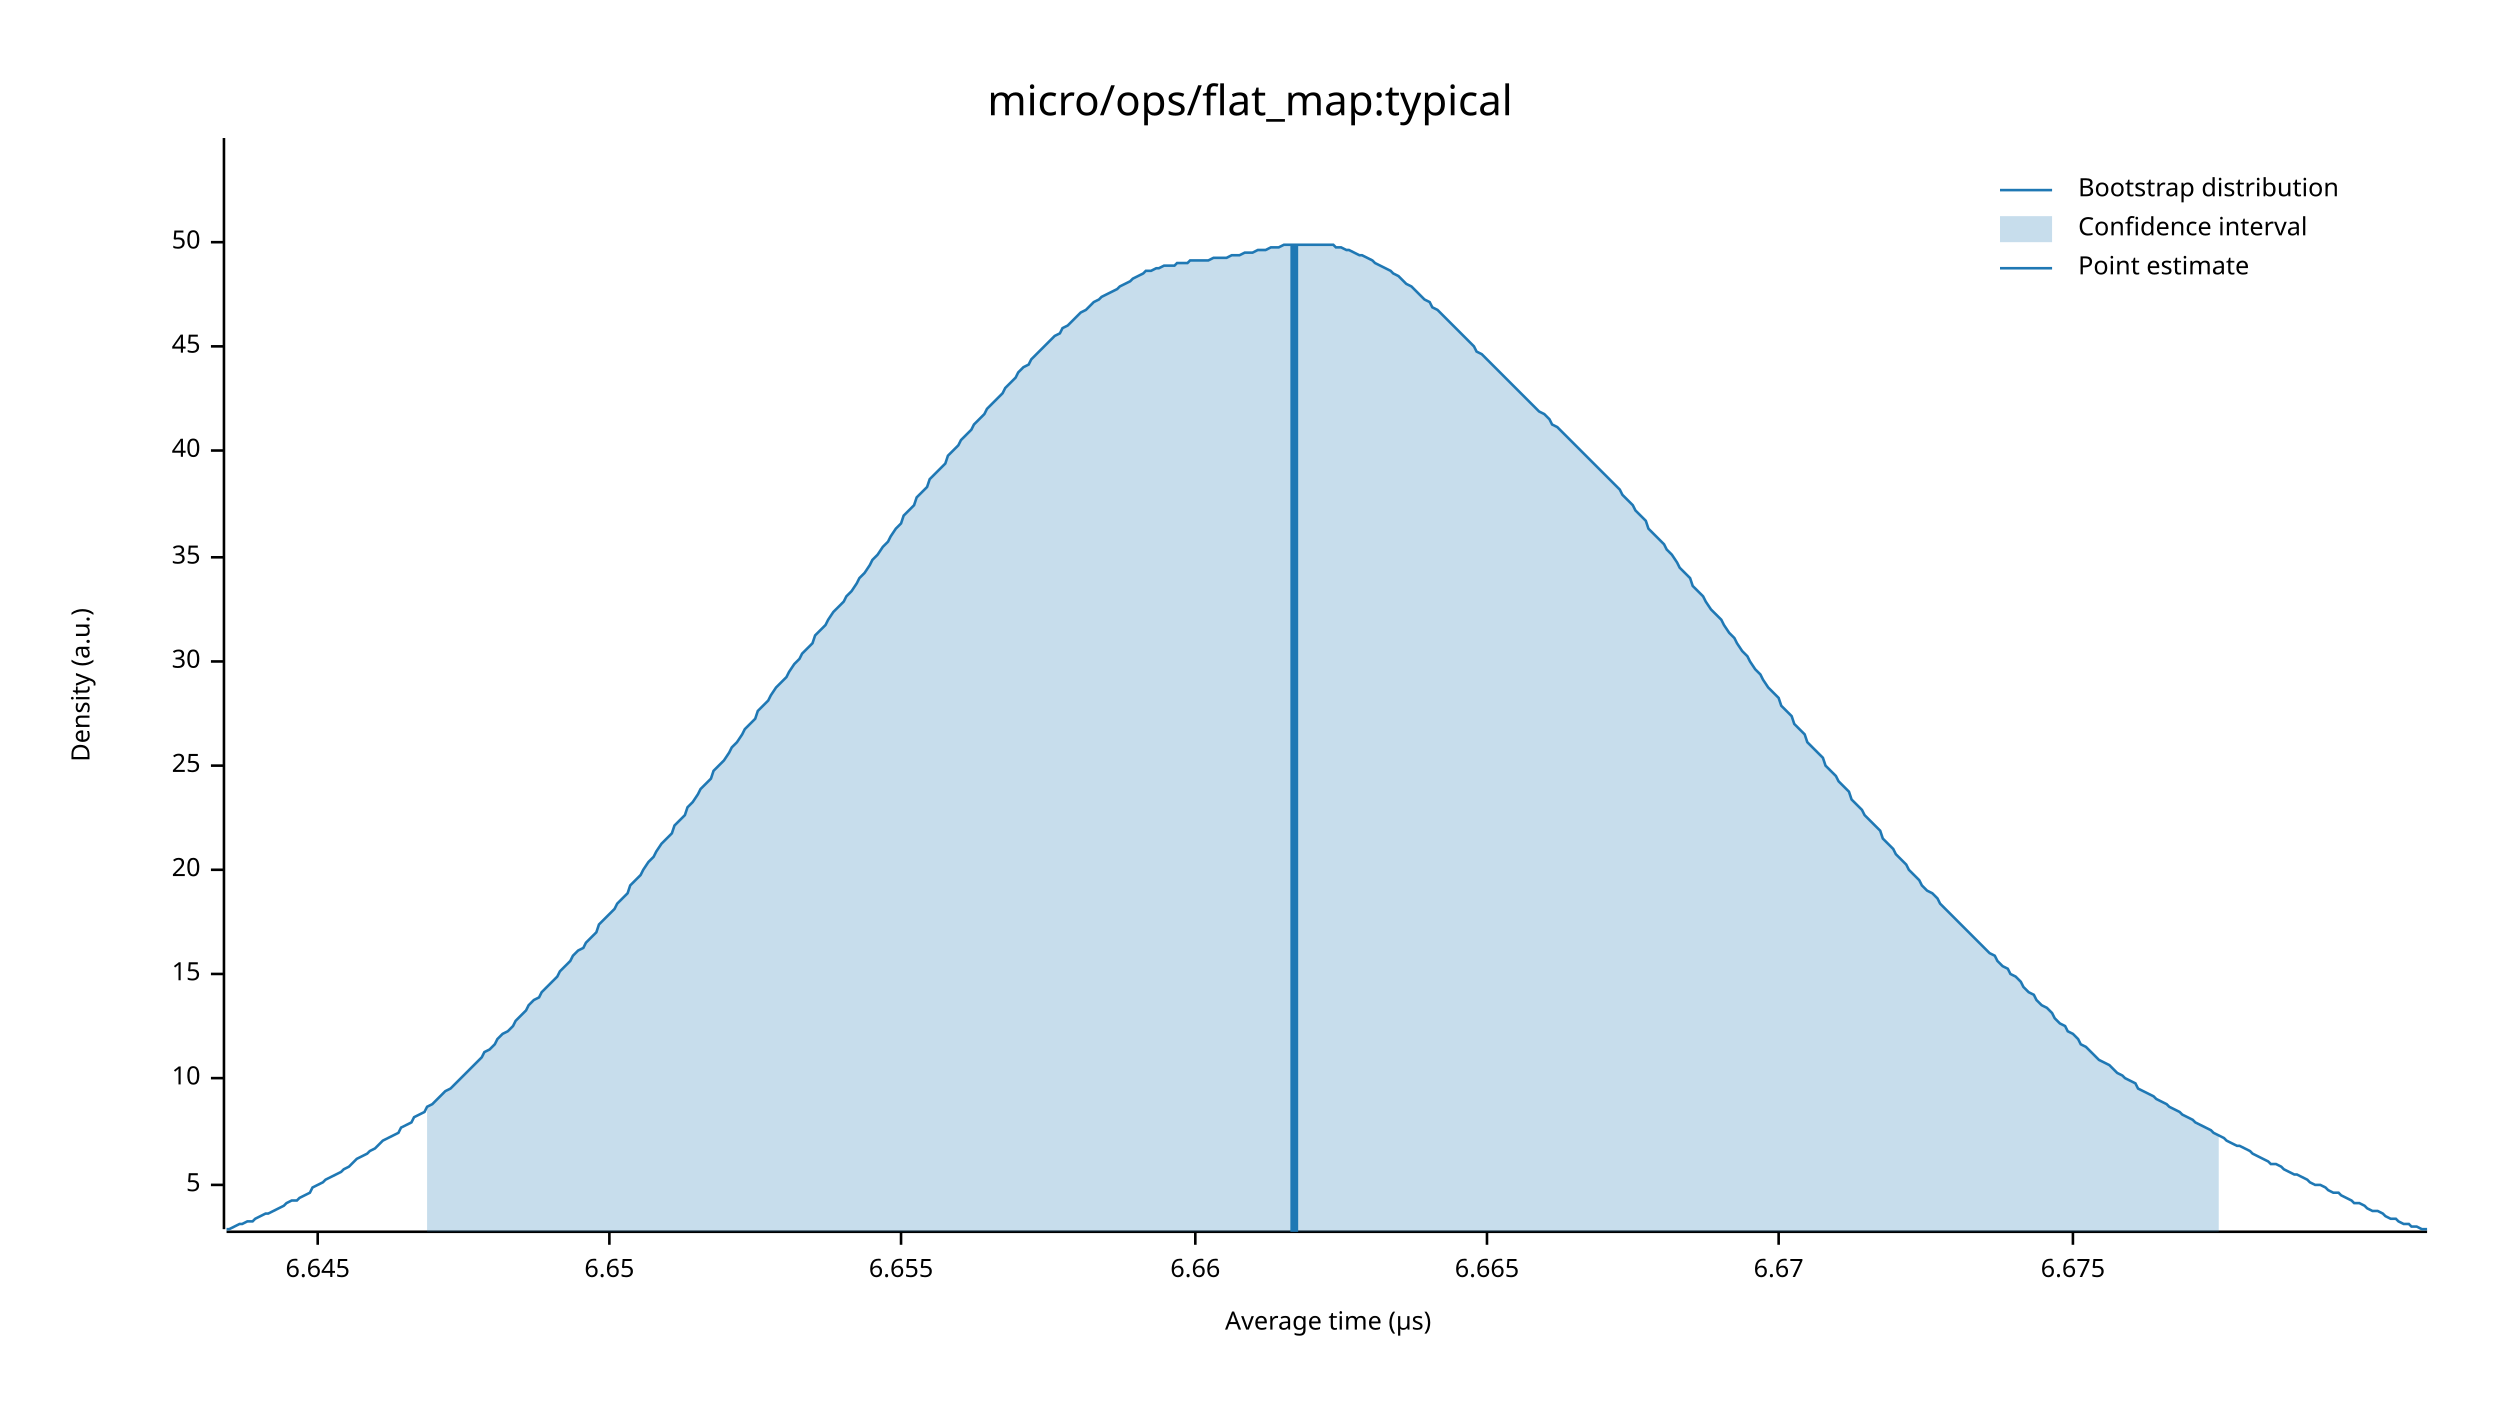
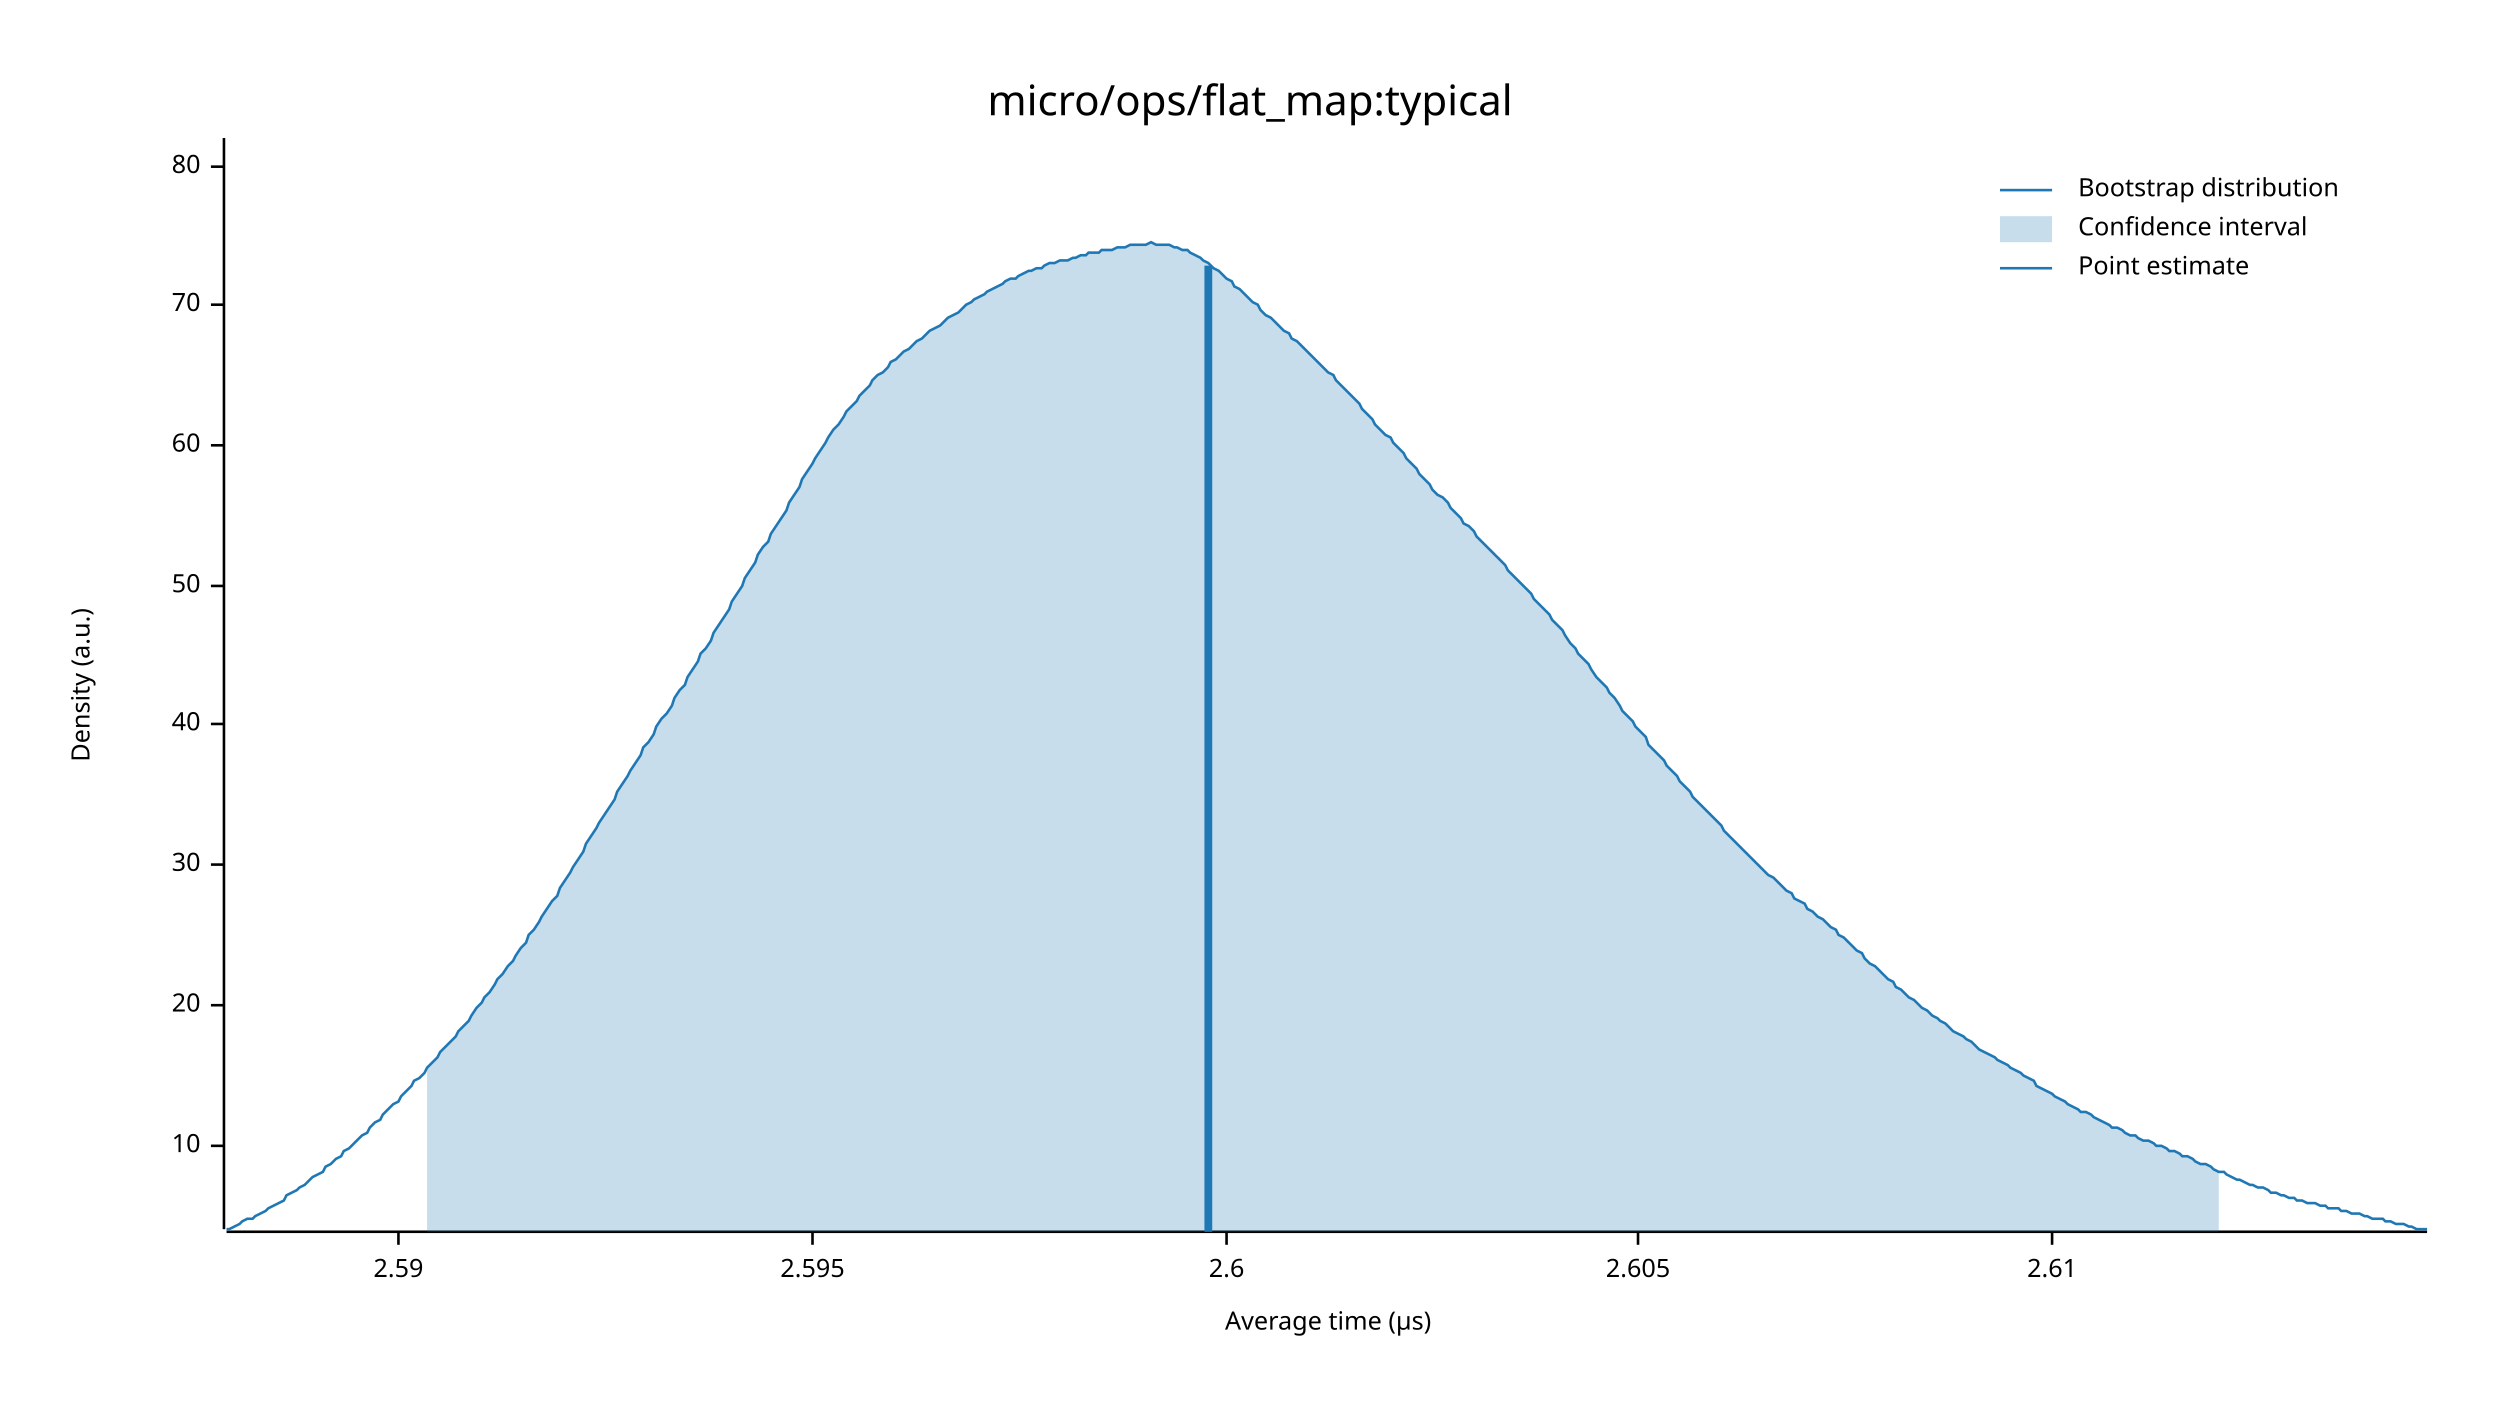
<svg xmlns="http://www.w3.org/2000/svg" width="960" height="540" viewBox="0 0 960 540">
  <text x="480" y="32" dy="0.76em" text-anchor="middle" font-family="sans-serif" font-size="16.129" opacity="1" fill="#000000">
micro/ops/flat_map:typical
</text>
  <text x="27" y="263" dy="0.76em" text-anchor="middle" font-family="sans-serif" font-size="9.677" opacity="1" fill="#000000" transform="rotate(270, 27, 263)">
Density (a.u.)
</text>
  <text x="510" y="513" dy="-0.5ex" text-anchor="middle" font-family="sans-serif" font-size="9.677" opacity="1" fill="#000000">
Average time (µs)
</text>
  <polyline fill="none" opacity="1" stroke="#000000" stroke-width="1" points="86,53 86,472 " />
-   <text x="77" y="455" dy="0.5ex" text-anchor="end" font-family="sans-serif" font-size="9.677" opacity="1" fill="#000000">
- 5
- </text>
-   <polyline fill="none" opacity="1" stroke="#000000" stroke-width="1" points="81,455 86,455 " />
-   <text x="77" y="414" dy="0.5ex" text-anchor="end" font-family="sans-serif" font-size="9.677" opacity="1" fill="#000000">
+   <text x="77" y="440" dy="0.5ex" text-anchor="end" font-family="sans-serif" font-size="9.677" opacity="1" fill="#000000">
10
</text>
-   <polyline fill="none" opacity="1" stroke="#000000" stroke-width="1" points="81,414 86,414 " />
-   <text x="77" y="374" dy="0.5ex" text-anchor="end" font-family="sans-serif" font-size="9.677" opacity="1" fill="#000000">
- 15
- </text>
-   <polyline fill="none" opacity="1" stroke="#000000" stroke-width="1" points="81,374 86,374 " />
-   <text x="77" y="334" dy="0.5ex" text-anchor="end" font-family="sans-serif" font-size="9.677" opacity="1" fill="#000000">
+   <polyline fill="none" opacity="1" stroke="#000000" stroke-width="1" points="81,440 86,440 " />
+   <text x="77" y="386" dy="0.5ex" text-anchor="end" font-family="sans-serif" font-size="9.677" opacity="1" fill="#000000">
20
</text>
-   <polyline fill="none" opacity="1" stroke="#000000" stroke-width="1" points="81,334 86,334 " />
-   <text x="77" y="294" dy="0.5ex" text-anchor="end" font-family="sans-serif" font-size="9.677" opacity="1" fill="#000000">
- 25
- </text>
-   <polyline fill="none" opacity="1" stroke="#000000" stroke-width="1" points="81,294 86,294 " />
-   <text x="77" y="254" dy="0.5ex" text-anchor="end" font-family="sans-serif" font-size="9.677" opacity="1" fill="#000000">
+   <polyline fill="none" opacity="1" stroke="#000000" stroke-width="1" points="81,386 86,386 " />
+   <text x="77" y="332" dy="0.5ex" text-anchor="end" font-family="sans-serif" font-size="9.677" opacity="1" fill="#000000">
30
</text>
-   <polyline fill="none" opacity="1" stroke="#000000" stroke-width="1" points="81,254 86,254 " />
-   <text x="77" y="214" dy="0.5ex" text-anchor="end" font-family="sans-serif" font-size="9.677" opacity="1" fill="#000000">
- 35
- </text>
-   <polyline fill="none" opacity="1" stroke="#000000" stroke-width="1" points="81,214 86,214 " />
-   <text x="77" y="173" dy="0.5ex" text-anchor="end" font-family="sans-serif" font-size="9.677" opacity="1" fill="#000000">
+   <polyline fill="none" opacity="1" stroke="#000000" stroke-width="1" points="81,332 86,332 " />
+   <text x="77" y="278" dy="0.5ex" text-anchor="end" font-family="sans-serif" font-size="9.677" opacity="1" fill="#000000">
40
</text>
-   <polyline fill="none" opacity="1" stroke="#000000" stroke-width="1" points="81,173 86,173 " />
-   <text x="77" y="133" dy="0.5ex" text-anchor="end" font-family="sans-serif" font-size="9.677" opacity="1" fill="#000000">
- 45
- </text>
-   <polyline fill="none" opacity="1" stroke="#000000" stroke-width="1" points="81,133 86,133 " />
-   <text x="77" y="93" dy="0.5ex" text-anchor="end" font-family="sans-serif" font-size="9.677" opacity="1" fill="#000000">
+   <polyline fill="none" opacity="1" stroke="#000000" stroke-width="1" points="81,278 86,278 " />
+   <text x="77" y="225" dy="0.5ex" text-anchor="end" font-family="sans-serif" font-size="9.677" opacity="1" fill="#000000">
50
</text>
-   <polyline fill="none" opacity="1" stroke="#000000" stroke-width="1" points="81,93 86,93 " />
+   <polyline fill="none" opacity="1" stroke="#000000" stroke-width="1" points="81,225 86,225 " />
+   <text x="77" y="171" dy="0.5ex" text-anchor="end" font-family="sans-serif" font-size="9.677" opacity="1" fill="#000000">
+ 60
+ </text>
+   <polyline fill="none" opacity="1" stroke="#000000" stroke-width="1" points="81,171 86,171 " />
+   <text x="77" y="117" dy="0.5ex" text-anchor="end" font-family="sans-serif" font-size="9.677" opacity="1" fill="#000000">
+ 70
+ </text>
+   <polyline fill="none" opacity="1" stroke="#000000" stroke-width="1" points="81,117 86,117 " />
+   <text x="77" y="64" dy="0.5ex" text-anchor="end" font-family="sans-serif" font-size="9.677" opacity="1" fill="#000000">
+ 80
+ </text>
+   <polyline fill="none" opacity="1" stroke="#000000" stroke-width="1" points="81,64 86,64 " />
  <polyline fill="none" opacity="1" stroke="#000000" stroke-width="1" points="87,473 932,473 " />
-   <text x="122" y="483" dy="0.76em" text-anchor="middle" font-family="sans-serif" font-size="9.677" opacity="1" fill="#000000">
- 6.645
+   <text x="153" y="483" dy="0.76em" text-anchor="middle" font-family="sans-serif" font-size="9.677" opacity="1" fill="#000000">
+ 2.59
</text>
-   <polyline fill="none" opacity="1" stroke="#000000" stroke-width="1" points="122,473 122,478 " />
-   <text x="234" y="483" dy="0.76em" text-anchor="middle" font-family="sans-serif" font-size="9.677" opacity="1" fill="#000000">
- 6.65
+   <polyline fill="none" opacity="1" stroke="#000000" stroke-width="1" points="153,473 153,478 " />
+   <text x="312" y="483" dy="0.76em" text-anchor="middle" font-family="sans-serif" font-size="9.677" opacity="1" fill="#000000">
+ 2.595
</text>
-   <polyline fill="none" opacity="1" stroke="#000000" stroke-width="1" points="234,473 234,478 " />
-   <text x="346" y="483" dy="0.76em" text-anchor="middle" font-family="sans-serif" font-size="9.677" opacity="1" fill="#000000">
- 6.655
+   <polyline fill="none" opacity="1" stroke="#000000" stroke-width="1" points="312,473 312,478 " />
+   <text x="471" y="483" dy="0.76em" text-anchor="middle" font-family="sans-serif" font-size="9.677" opacity="1" fill="#000000">
+ 2.6
</text>
-   <polyline fill="none" opacity="1" stroke="#000000" stroke-width="1" points="346,473 346,478 " />
-   <text x="459" y="483" dy="0.76em" text-anchor="middle" font-family="sans-serif" font-size="9.677" opacity="1" fill="#000000">
- 6.66
+   <polyline fill="none" opacity="1" stroke="#000000" stroke-width="1" points="471,473 471,478 " />
+   <text x="629" y="483" dy="0.76em" text-anchor="middle" font-family="sans-serif" font-size="9.677" opacity="1" fill="#000000">
+ 2.605
</text>
-   <polyline fill="none" opacity="1" stroke="#000000" stroke-width="1" points="459,473 459,478 " />
-   <text x="571" y="483" dy="0.76em" text-anchor="middle" font-family="sans-serif" font-size="9.677" opacity="1" fill="#000000">
- 6.665
+   <polyline fill="none" opacity="1" stroke="#000000" stroke-width="1" points="629,473 629,478 " />
+   <text x="788" y="483" dy="0.76em" text-anchor="middle" font-family="sans-serif" font-size="9.677" opacity="1" fill="#000000">
+ 2.61
</text>
-   <polyline fill="none" opacity="1" stroke="#000000" stroke-width="1" points="571,473 571,478 " />
-   <text x="683" y="483" dy="0.76em" text-anchor="middle" font-family="sans-serif" font-size="9.677" opacity="1" fill="#000000">
- 6.67
- </text>
-   <polyline fill="none" opacity="1" stroke="#000000" stroke-width="1" points="683,473 683,478 " />
-   <text x="796" y="483" dy="0.76em" text-anchor="middle" font-family="sans-serif" font-size="9.677" opacity="1" fill="#000000">
- 6.675
- </text>
-   <polyline fill="none" opacity="1" stroke="#000000" stroke-width="1" points="796,473 796,478 " />
-   <polyline fill="none" opacity="1" stroke="#1F78B4" stroke-width="1" points="87,472 88,472 90,471 92,470 93,470 95,469 97,469 98,468 100,467 102,466 103,466 105,465 107,464 109,463 110,462 112,461 114,461 115,460 117,459 119,458 120,456 122,455 124,454 125,453 127,452 129,451 131,450 132,449 134,448 136,446 137,445 139,444 141,443 142,442 144,441 146,439 147,438 149,437 151,436 153,435 154,433 156,432 158,431 159,429 161,428 163,427 164,425 166,424 168,422 169,421 171,419 173,418 175,416 176,415 178,413 180,411 181,410 183,408 185,406 186,404 188,403 190,401 191,399 193,397 195,396 197,394 198,392 200,390 202,388 203,386 205,384 207,383 208,381 210,379 212,377 214,375 215,373 217,371 219,369 220,367 222,365 224,364 225,362 227,360 229,358 230,355 232,353 234,351 236,349 237,347 239,345 241,343 242,340 244,338 246,336 247,334 249,331 251,329 252,327 254,324 256,322 258,320 259,317 261,315 263,313 264,310 266,308 268,305 269,303 271,301 273,299 274,296 276,294 278,292 280,289 281,287 283,285 285,282 286,280 288,278 290,276 291,273 293,271 295,269 296,267 298,264 300,262 302,260 303,258 305,255 307,253 308,251 310,249 312,247 313,244 315,242 317,240 318,238 320,235 322,233 324,231 325,229 327,227 329,224 330,222 332,220 334,217 335,215 337,213 339,210 341,208 342,206 344,203 346,201 347,198 349,196 351,194 352,191 354,189 356,187 357,184 359,182 361,180 363,178 364,175 366,173 368,171 369,169 371,167 373,165 374,163 376,161 378,159 379,157 381,155 383,153 385,151 386,149 388,147 390,145 391,143 393,141 395,140 396,138 398,136 400,134 401,133 403,131 405,129 407,128 408,126 410,125 412,123 413,122 415,120 417,119 418,118 420,116 422,115 423,114 425,113 427,112 429,111 430,110 432,109 434,108 435,107 437,106 439,105 440,104 442,104 444,103 445,103 447,102 449,102 451,102 452,101 454,101 456,101 457,100 459,100 461,100 462,100 464,100 466,99 468,99 469,99 471,99 473,98 474,98 476,98 478,97 479,97 481,97 483,96 484,96 486,96 488,95 490,95 491,95 493,94 495,94 496,94 498,94 500,94 501,94 503,94 505,94 506,94 508,94 510,94 512,94 513,95 515,95 517,96 518,96 520,97 522,98 523,98 525,99 527,100 528,101 530,102 532,103 534,104 535,105 537,106 539,108 540,109 542,110 544,112 545,113 547,115 549,116 550,118 552,119 554,121 556,123 557,124 559,126 561,128 562,129 564,131 566,133 567,135 569,136 571,138 573,140 574,141 576,143 578,145 579,146 581,148 583,150 584,151 586,153 588,155 589,156 591,158 593,159 595,161 596,163 598,164 600,166 601,167 603,169 605,171 606,172 608,174 610,176 611,177 613,179 615,181 617,183 618,184 620,186 622,188 623,190 625,192 627,194 628,196 630,198 632,200 633,203 635,205 637,207 639,209 640,211 642,213 644,216 645,218 647,220 649,222 650,225 652,227 654,229 655,231 657,234 659,236 661,238 662,240 664,243 666,245 667,247 669,250 671,252 672,254 674,257 676,259 677,261 679,264 681,266 683,268 684,271 686,273 688,275 689,278 691,280 693,282 694,285 696,287 698,289 700,291 701,294 703,296 705,298 706,300 708,302 710,304 711,307 713,309 715,311 716,313 718,315 720,317 722,319 723,322 725,324 727,326 728,328 730,330 732,332 733,334 735,336 737,338 738,340 740,342 742,343 744,345 745,347 747,349 749,351 750,352 752,354 754,356 755,357 757,359 759,361 760,362 762,364 764,366 766,367 767,369 769,371 771,372 772,374 774,375 776,377 777,379 779,381 781,382 782,384 784,386 786,387 788,389 789,391 791,393 793,394 794,396 796,397 798,399 799,401 801,402 803,404 804,405 806,407 808,408 810,409 811,410 813,412 815,413 816,414 818,415 820,416 821,418 823,419 825,420 827,421 828,422 830,423 832,424 833,425 835,426 837,427 838,428 840,429 842,430 843,431 845,432 847,433 849,434 850,435 852,436 854,437 855,438 857,439 859,440 860,440 862,441 864,442 865,443 867,444 869,445 871,446 872,447 874,447 876,448 877,449 879,450 881,451 882,451 884,452 886,453 887,454 889,455 891,455 893,456 894,457 896,458 898,458 899,459 901,460 903,461 904,462 906,462 908,463 909,464 911,465 913,465 915,466 916,467 918,468 920,468 921,469 923,470 925,470 926,471 928,471 930,472 932,472 " />
-   <polygon opacity="0.25" fill="#1F78B4" points="164,425 166,424 168,422 169,421 171,419 173,418 175,416 176,415 178,413 180,411 181,410 183,408 185,406 186,404 188,403 190,401 191,399 193,397 195,396 197,394 198,392 200,390 202,388 203,386 205,384 207,383 208,381 210,379 212,377 214,375 215,373 217,371 219,369 220,367 222,365 224,364 225,362 227,360 229,358 230,355 232,353 234,351 236,349 237,347 239,345 241,343 242,340 244,338 246,336 247,334 249,331 251,329 252,327 254,324 256,322 258,320 259,317 261,315 263,313 264,310 266,308 268,305 269,303 271,301 273,299 274,296 276,294 278,292 280,289 281,287 283,285 285,282 286,280 288,278 290,276 291,273 293,271 295,269 296,267 298,264 300,262 302,260 303,258 305,255 307,253 308,251 310,249 312,247 313,244 315,242 317,240 318,238 320,235 322,233 324,231 325,229 327,227 329,224 330,222 332,220 334,217 335,215 337,213 339,210 341,208 342,206 344,203 346,201 347,198 349,196 351,194 352,191 354,189 356,187 357,184 359,182 361,180 363,178 364,175 366,173 368,171 369,169 371,167 373,165 374,163 376,161 378,159 379,157 381,155 383,153 385,151 386,149 388,147 390,145 391,143 393,141 395,140 396,138 398,136 400,134 401,133 403,131 405,129 407,128 408,126 410,125 412,123 413,122 415,120 417,119 418,118 420,116 422,115 423,114 425,113 427,112 429,111 430,110 432,109 434,108 435,107 437,106 439,105 440,104 442,104 444,103 445,103 447,102 449,102 451,102 452,101 454,101 456,101 457,100 459,100 461,100 462,100 464,100 466,99 468,99 469,99 471,99 473,98 474,98 476,98 478,97 479,97 481,97 483,96 484,96 486,96 488,95 490,95 491,95 493,94 495,94 496,94 498,94 500,94 501,94 503,94 505,94 506,94 508,94 510,94 512,94 513,95 515,95 517,96 518,96 520,97 522,98 523,98 525,99 527,100 528,101 530,102 532,103 534,104 535,105 537,106 539,108 540,109 542,110 544,112 545,113 547,115 549,116 550,118 552,119 554,121 556,123 557,124 559,126 561,128 562,129 564,131 566,133 567,135 569,136 571,138 573,140 574,141 576,143 578,145 579,146 581,148 583,150 584,151 586,153 588,155 589,156 591,158 593,159 595,161 596,163 598,164 600,166 601,167 603,169 605,171 606,172 608,174 610,176 611,177 613,179 615,181 617,183 618,184 620,186 622,188 623,190 625,192 627,194 628,196 630,198 632,200 633,203 635,205 637,207 639,209 640,211 642,213 644,216 645,218 647,220 649,222 650,225 652,227 654,229 655,231 657,234 659,236 661,238 662,240 664,243 666,245 667,247 669,250 671,252 672,254 674,257 676,259 677,261 679,264 681,266 683,268 684,271 686,273 688,275 689,278 691,280 693,282 694,285 696,287 698,289 700,291 701,294 703,296 705,298 706,300 708,302 710,304 711,307 713,309 715,311 716,313 718,315 720,317 722,319 723,322 725,324 727,326 728,328 730,330 732,332 733,334 735,336 737,338 738,340 740,342 742,343 744,345 745,347 747,349 749,351 750,352 752,354 754,356 755,357 757,359 759,361 760,362 762,364 764,366 766,367 767,369 769,371 771,372 772,374 774,375 776,377 777,379 779,381 781,382 782,384 784,386 786,387 788,389 789,391 791,393 793,394 794,396 796,397 798,399 799,401 801,402 803,404 804,405 806,407 808,408 810,409 811,410 813,412 815,413 816,414 818,415 820,416 821,418 823,419 825,420 827,421 828,422 830,423 832,424 833,425 835,426 837,427 838,428 840,429 842,430 843,431 845,432 847,433 849,434 850,435 852,436 852,473 164,473 " />
-   <polyline fill="none" opacity="1" stroke="#1F78B4" stroke-width="3" points="497,473 497,94 " />
+   <polyline fill="none" opacity="1" stroke="#000000" stroke-width="1" points="788,473 788,478 " />
+   <polyline fill="none" opacity="1" stroke="#1F78B4" stroke-width="1" points="87,472 88,472 90,471 92,470 93,469 95,468 97,468 98,467 100,466 102,465 103,464 105,463 107,462 109,461 110,459 112,458 114,457 115,456 117,455 119,453 120,452 122,451 124,450 125,448 127,447 129,445 131,444 132,442 134,441 136,439 137,438 139,436 141,435 142,433 144,431 146,430 147,428 149,426 151,424 153,423 154,421 156,419 158,417 159,415 161,414 163,412 164,410 166,408 168,406 169,404 171,402 173,400 175,398 176,396 178,394 180,392 181,390 183,387 185,385 186,383 188,381 190,378 191,376 193,374 195,371 197,369 198,367 200,364 202,362 203,359 205,357 207,354 208,352 210,349 212,346 214,344 215,341 217,338 219,335 220,333 222,330 224,327 225,324 227,321 229,318 230,316 232,313 234,310 236,307 237,304 239,301 241,298 242,296 244,293 246,290 247,287 249,285 251,282 252,279 254,276 256,274 258,271 259,268 261,265 263,263 264,260 266,257 268,254 269,251 271,249 273,246 274,243 276,240 278,237 280,234 281,231 283,228 285,225 286,222 288,219 290,216 291,213 293,210 295,208 296,205 298,202 300,199 302,196 303,193 305,190 307,187 308,184 310,181 312,178 313,176 315,173 317,170 318,168 320,165 322,163 324,160 325,158 327,156 329,154 330,152 332,150 334,148 335,146 337,144 339,143 341,141 342,139 344,138 346,136 347,135 349,134 351,132 352,131 354,130 356,128 357,127 359,126 361,125 363,123 364,122 366,121 368,120 369,119 371,117 373,116 374,115 376,114 378,113 379,112 381,111 383,110 385,109 386,108 388,107 390,107 391,106 393,105 395,104 396,104 398,103 400,103 401,102 403,101 405,101 407,100 408,100 410,100 412,99 413,99 415,98 417,98 418,97 420,97 422,97 423,96 425,96 427,96 429,95 430,95 432,95 434,94 435,94 437,94 439,94 440,94 442,93 444,94 445,94 447,94 449,94 451,95 452,95 454,96 456,96 457,97 459,98 461,99 462,100 464,101 466,103 468,104 469,105 471,107 473,108 474,110 476,111 478,113 479,114 481,116 483,117 484,119 486,121 488,122 490,124 491,125 493,127 495,128 496,130 498,131 500,133 501,134 503,136 505,138 506,139 508,141 510,143 512,144 513,146 515,148 517,150 518,151 520,153 522,155 523,157 525,159 527,161 528,163 530,165 532,167 534,168 535,170 537,172 539,174 540,176 542,178 544,180 545,182 547,184 549,186 550,188 552,190 554,191 556,193 557,195 559,197 561,199 562,201 564,202 566,204 567,206 569,208 571,210 573,212 574,213 576,215 578,217 579,219 581,221 583,223 584,224 586,226 588,228 589,230 591,232 593,234 595,236 596,238 598,240 600,242 601,244 603,247 605,249 606,251 608,253 610,255 611,257 613,260 615,262 617,264 618,266 620,268 622,271 623,273 625,275 627,277 628,279 630,281 632,283 633,286 635,288 637,290 639,292 640,294 642,296 644,298 645,300 647,302 649,304 650,306 652,308 654,310 655,311 657,313 659,315 661,317 662,319 664,321 666,323 667,324 669,326 671,328 672,329 674,331 676,333 677,334 679,336 681,337 683,339 684,340 686,342 688,343 689,345 691,346 693,347 694,349 696,350 698,352 700,353 701,354 703,356 705,357 706,359 708,360 710,362 711,363 713,365 715,366 716,368 718,370 720,371 722,373 723,374 725,376 727,377 728,379 730,380 732,382 733,383 735,384 737,386 738,387 740,388 742,390 744,391 745,392 747,393 749,395 750,396 752,397 754,398 755,399 757,400 759,402 760,403 762,404 764,405 766,406 767,407 769,408 771,409 772,410 774,411 776,412 777,413 779,414 781,415 782,417 784,418 786,419 788,420 789,421 791,422 793,423 794,424 796,425 798,426 799,427 801,427 803,428 804,429 806,430 808,431 810,432 811,433 813,433 815,434 816,435 818,436 820,436 821,437 823,438 825,438 827,439 828,440 830,440 832,441 833,442 835,442 837,443 838,444 840,444 842,445 843,446 845,447 847,447 849,448 850,449 852,450 854,450 855,451 857,452 859,453 860,453 862,454 864,455 865,455 867,456 869,456 871,457 872,458 874,458 876,459 877,459 879,460 881,460 882,461 884,461 886,462 887,462 889,462 891,463 893,463 894,464 896,464 898,464 899,465 901,465 903,466 904,466 906,466 908,467 909,467 911,468 913,468 915,468 916,469 918,469 920,470 921,470 923,470 925,471 926,471 928,472 930,472 932,472 " />
+   <polygon opacity="0.25" fill="#1F78B4" points="164,410 166,408 168,406 169,404 171,402 173,400 175,398 176,396 178,394 180,392 181,390 183,387 185,385 186,383 188,381 190,378 191,376 193,374 195,371 197,369 198,367 200,364 202,362 203,359 205,357 207,354 208,352 210,349 212,346 214,344 215,341 217,338 219,335 220,333 222,330 224,327 225,324 227,321 229,318 230,316 232,313 234,310 236,307 237,304 239,301 241,298 242,296 244,293 246,290 247,287 249,285 251,282 252,279 254,276 256,274 258,271 259,268 261,265 263,263 264,260 266,257 268,254 269,251 271,249 273,246 274,243 276,240 278,237 280,234 281,231 283,228 285,225 286,222 288,219 290,216 291,213 293,210 295,208 296,205 298,202 300,199 302,196 303,193 305,190 307,187 308,184 310,181 312,178 313,176 315,173 317,170 318,168 320,165 322,163 324,160 325,158 327,156 329,154 330,152 332,150 334,148 335,146 337,144 339,143 341,141 342,139 344,138 346,136 347,135 349,134 351,132 352,131 354,130 356,128 357,127 359,126 361,125 363,123 364,122 366,121 368,120 369,119 371,117 373,116 374,115 376,114 378,113 379,112 381,111 383,110 385,109 386,108 388,107 390,107 391,106 393,105 395,104 396,104 398,103 400,103 401,102 403,101 405,101 407,100 408,100 410,100 412,99 413,99 415,98 417,98 418,97 420,97 422,97 423,96 425,96 427,96 429,95 430,95 432,95 434,94 435,94 437,94 439,94 440,94 442,93 444,94 445,94 447,94 449,94 451,95 452,95 454,96 456,96 457,97 459,98 461,99 462,100 464,101 466,103 468,104 469,105 471,107 473,108 474,110 476,111 478,113 479,114 481,116 483,117 484,119 486,121 488,122 490,124 491,125 493,127 495,128 496,130 498,131 500,133 501,134 503,136 505,138 506,139 508,141 510,143 512,144 513,146 515,148 517,150 518,151 520,153 522,155 523,157 525,159 527,161 528,163 530,165 532,167 534,168 535,170 537,172 539,174 540,176 542,178 544,180 545,182 547,184 549,186 550,188 552,190 554,191 556,193 557,195 559,197 561,199 562,201 564,202 566,204 567,206 569,208 571,210 573,212 574,213 576,215 578,217 579,219 581,221 583,223 584,224 586,226 588,228 589,230 591,232 593,234 595,236 596,238 598,240 600,242 601,244 603,247 605,249 606,251 608,253 610,255 611,257 613,260 615,262 617,264 618,266 620,268 622,271 623,273 625,275 627,277 628,279 630,281 632,283 633,286 635,288 637,290 639,292 640,294 642,296 644,298 645,300 647,302 649,304 650,306 652,308 654,310 655,311 657,313 659,315 661,317 662,319 664,321 666,323 667,324 669,326 671,328 672,329 674,331 676,333 677,334 679,336 681,337 683,339 684,340 686,342 688,343 689,345 691,346 693,347 694,349 696,350 698,352 700,353 701,354 703,356 705,357 706,359 708,360 710,362 711,363 713,365 715,366 716,368 718,370 720,371 722,373 723,374 725,376 727,377 728,379 730,380 732,382 733,383 735,384 737,386 738,387 740,388 742,390 744,391 745,392 747,393 749,395 750,396 752,397 754,398 755,399 757,400 759,402 760,403 762,404 764,405 766,406 767,407 769,408 771,409 772,410 774,411 776,412 777,413 779,414 781,415 782,417 784,418 786,419 788,420 789,421 791,422 793,423 794,424 796,425 798,426 799,427 801,427 803,428 804,429 806,430 808,431 810,432 811,433 813,433 815,434 816,435 818,436 820,436 821,437 823,438 825,438 827,439 828,440 830,440 832,441 833,442 835,442 837,443 838,444 840,444 842,445 843,446 845,447 847,447 849,448 850,449 852,450 852,473 164,473 " />
+   <polyline fill="none" opacity="1" stroke="#1F78B4" stroke-width="3" points="464,473 464,102 " />
  <text x="798" y="68" dy="0.76em" text-anchor="start" font-family="sans-serif" font-size="9.677" opacity="1" fill="#000000">
Bootstrap distribution
</text>
  <text x="798" y="83" dy="0.76em" text-anchor="start" font-family="sans-serif" font-size="9.677" opacity="1" fill="#000000">
Confidence interval
</text>
  <text x="798" y="98" dy="0.76em" text-anchor="start" font-family="sans-serif" font-size="9.677" opacity="1" fill="#000000">
Point estimate
</text>
  <polyline fill="none" opacity="1" stroke="#1F78B4" stroke-width="1" points="768,73 788,73 " />
  <rect x="768" y="83" width="20" height="10" opacity="0.25" fill="#1F78B4" stroke="none" />
  <polyline fill="none" opacity="1" stroke="#1F78B4" stroke-width="1" points="768,103 788,103 " />
</svg>
